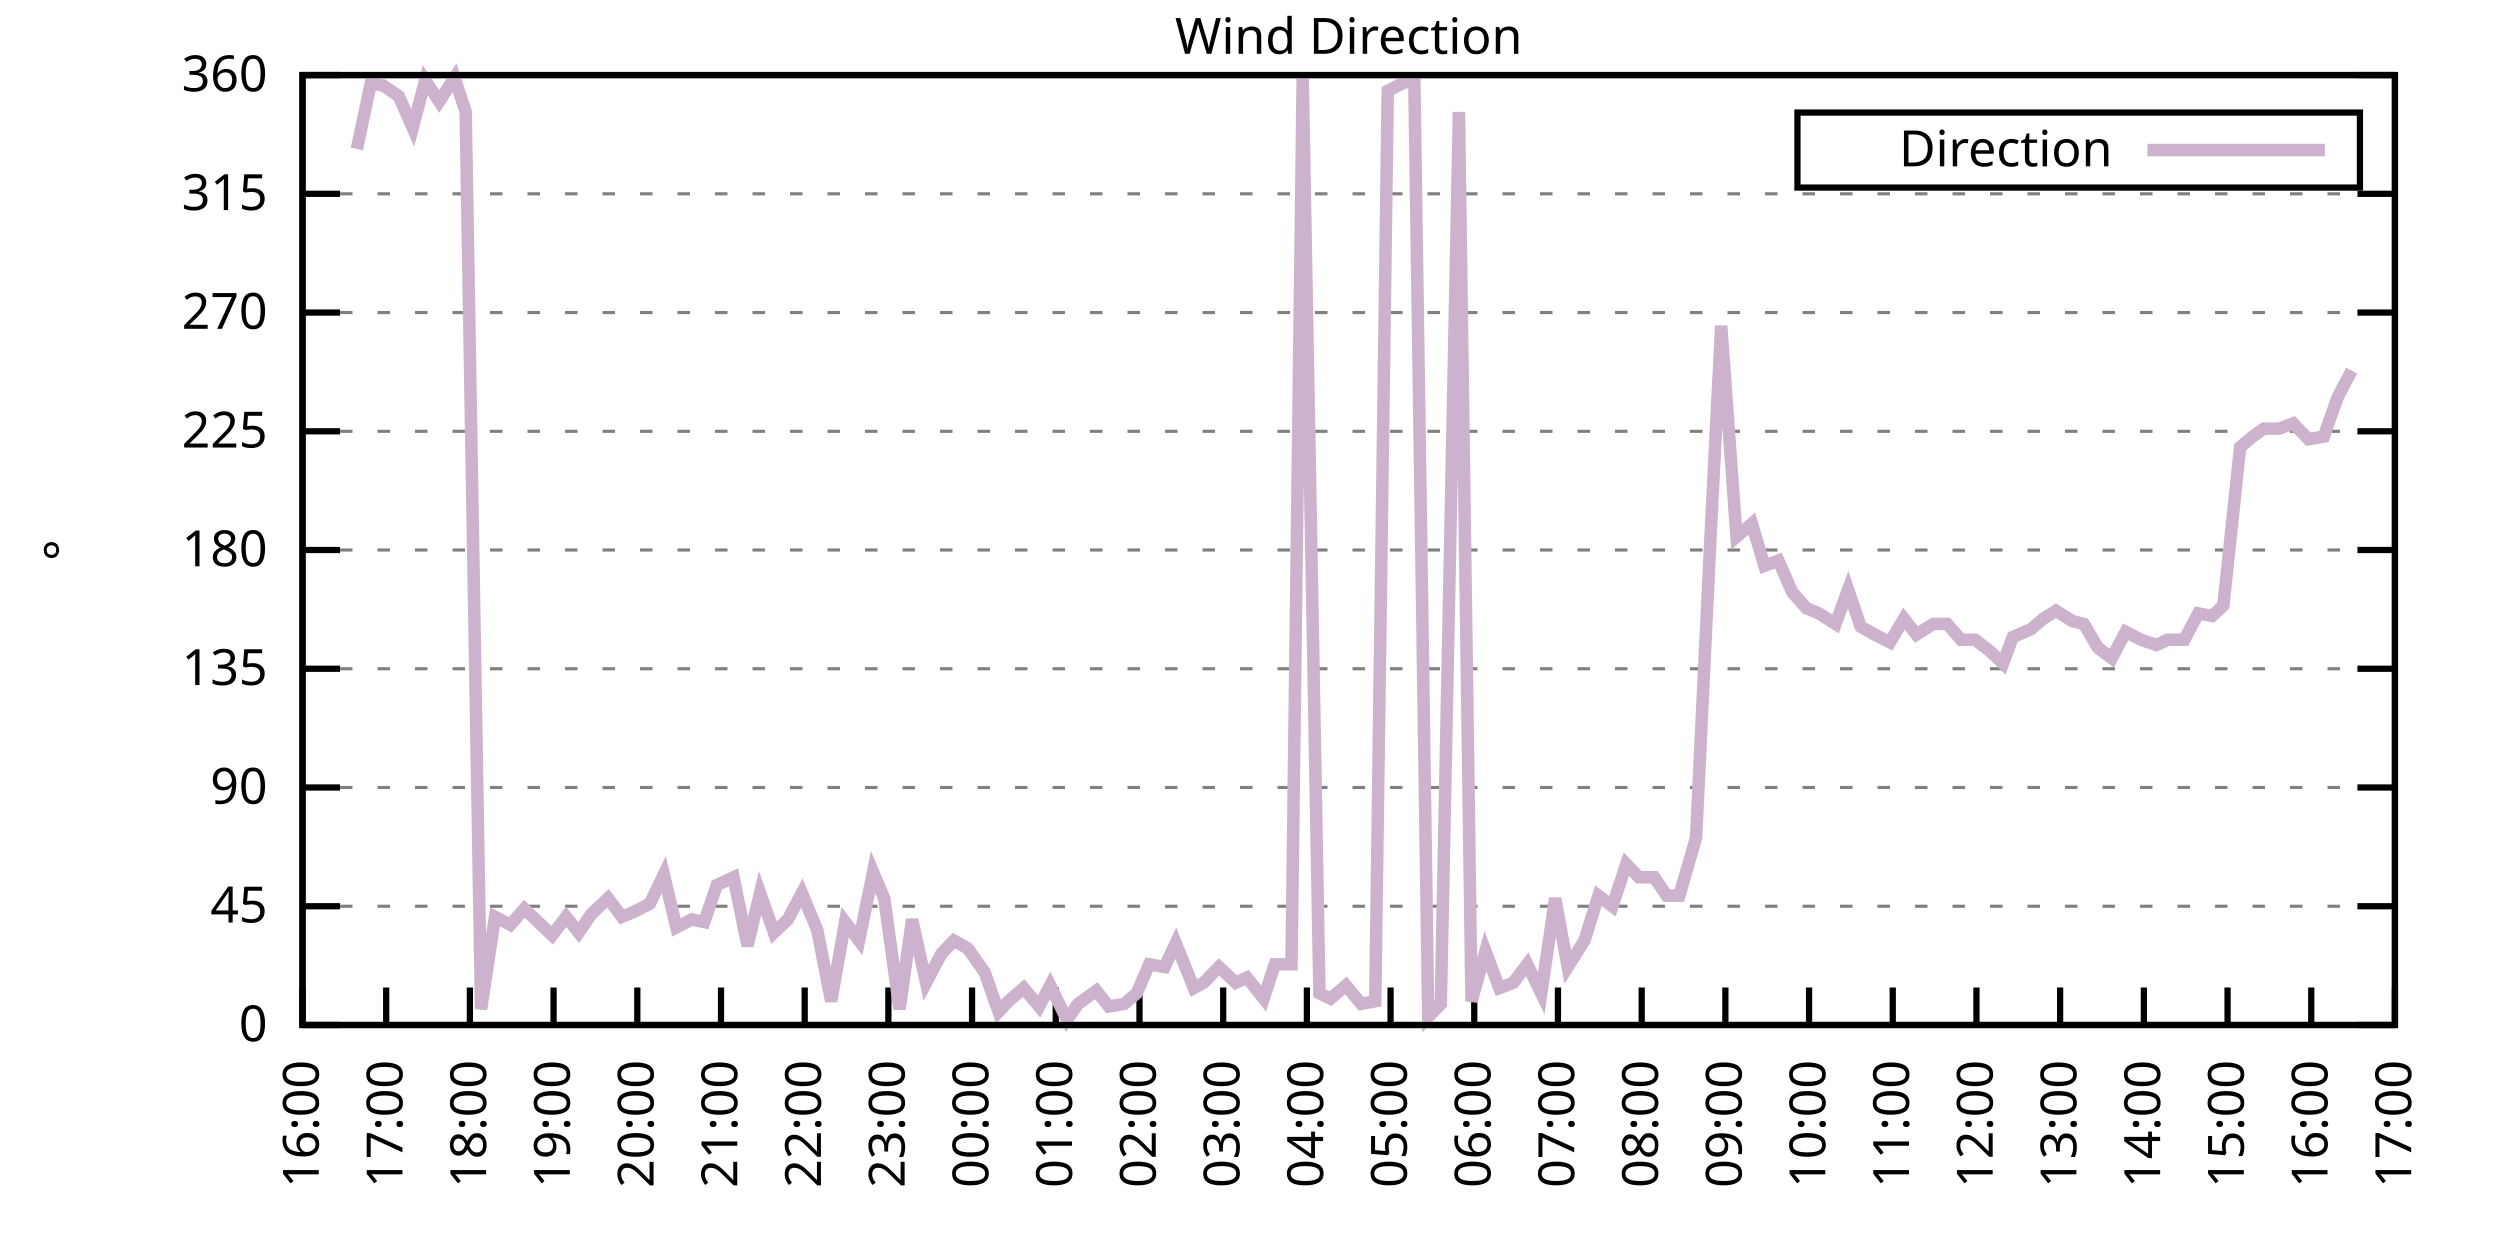
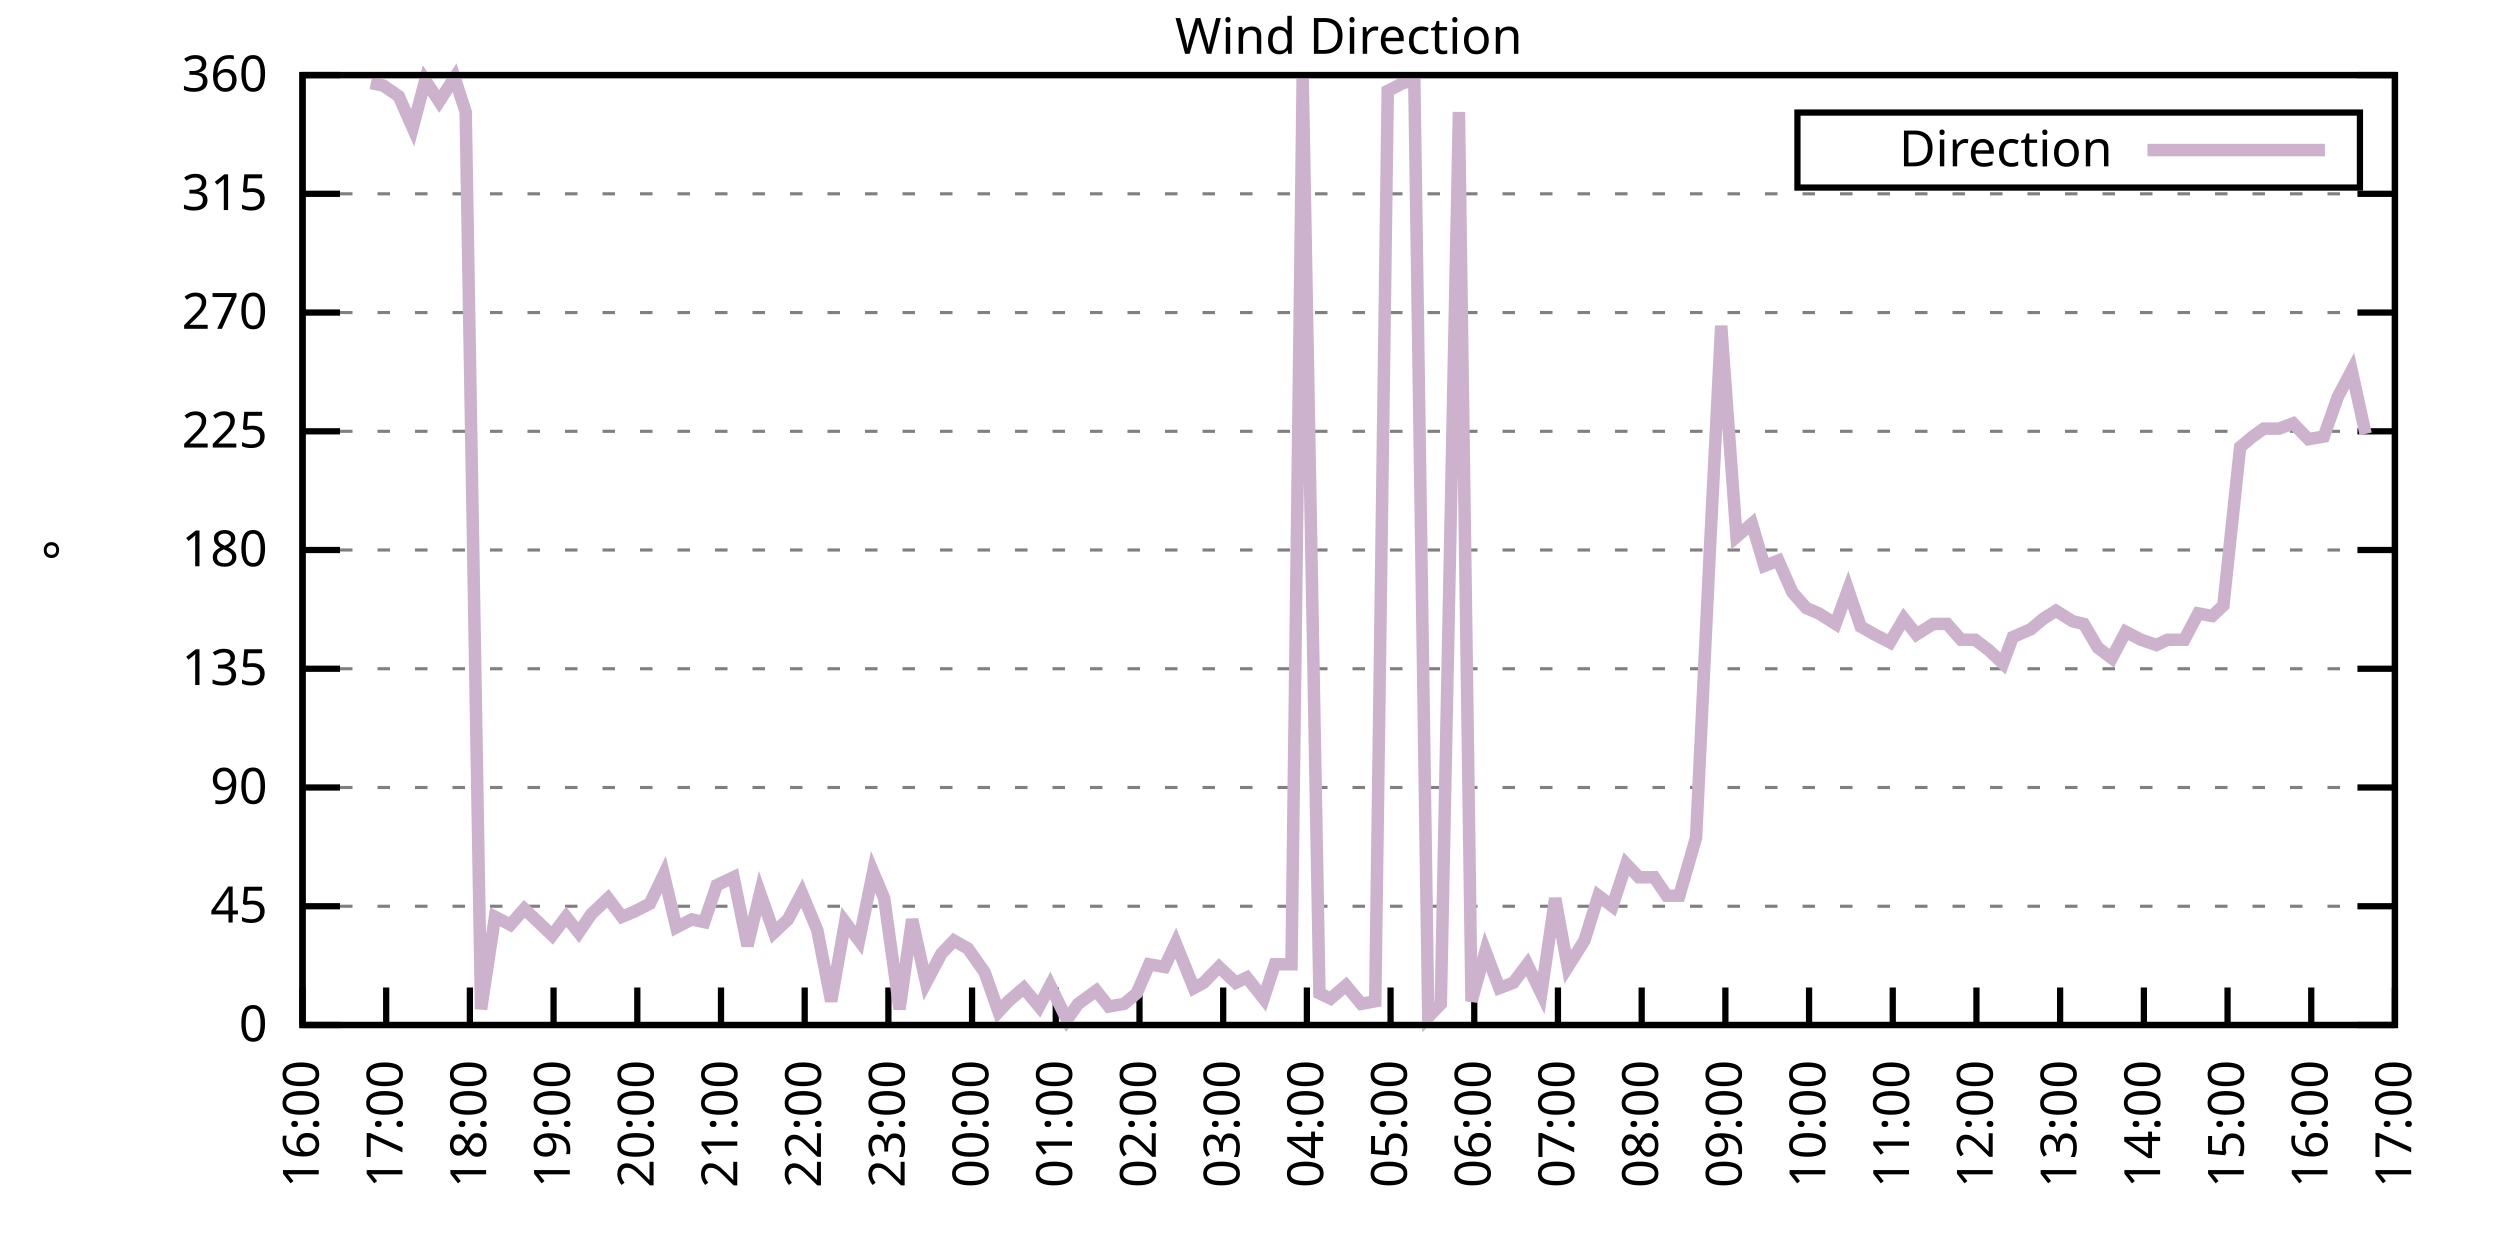
<svg xmlns="http://www.w3.org/2000/svg" xmlns:xlink="http://www.w3.org/1999/xlink" width="400" height="200" viewBox="0 0 400 200">
  <g id="gnuplot_canvas">
    <rect x="0" y="0" width="400" height="200" fill="none" />
    <defs>
      <circle id="gpDot" r="0.5" stroke-width="0.5" stroke="currentColor" />
      <path id="gpPt0" stroke-width="0.333" stroke="currentColor" d="M-1,0 h2 M0,-1 v2" />
      <path id="gpPt1" stroke-width="0.333" stroke="currentColor" d="M-1,-1 L1,1 M1,-1 L-1,1" />
      <path id="gpPt2" stroke-width="0.333" stroke="currentColor" d="M-1,0 L1,0 M0,-1 L0,1 M-1,-1 L1,1 M-1,1 L1,-1" />
      <rect id="gpPt3" stroke-width="0.333" stroke="currentColor" x="-1" y="-1" width="2" height="2" />
      <rect id="gpPt4" stroke-width="0.333" stroke="currentColor" fill="currentColor" x="-1" y="-1" width="2" height="2" />
      <circle id="gpPt5" stroke-width="0.333" stroke="currentColor" cx="0" cy="0" r="1" />
      <use xlink:href="#gpPt5" id="gpPt6" fill="currentColor" stroke="none" />
      <path id="gpPt7" stroke-width="0.333" stroke="currentColor" d="M0,-1.33 L-1.33,0.67 L1.33,0.67 z" />
      <use xlink:href="#gpPt7" id="gpPt8" fill="currentColor" stroke="none" />
      <use xlink:href="#gpPt7" id="gpPt9" stroke="currentColor" transform="rotate(180)" />
      <use xlink:href="#gpPt9" id="gpPt10" fill="currentColor" stroke="none" />
      <use xlink:href="#gpPt3" id="gpPt11" stroke="currentColor" transform="rotate(45)" />
      <use xlink:href="#gpPt11" id="gpPt12" fill="currentColor" stroke="none" />
      <path id="gpPt13" stroke-width="0.333" stroke="currentColor" d="M0,1.330 L1.265,0.411 L0.782,-1.067 L-0.782,-1.076 L-1.265,0.411 z" />
      <use xlink:href="#gpPt13" id="gpPt14" fill="currentColor" stroke="none" />
      <filter id="textbox" filterUnits="objectBoundingBox" x="0" y="0" height="1" width="1">
        <feFlood flood-color="white" flood-opacity="1" result="bgnd" />
        <feComposite in="SourceGraphic" in2="bgnd" operator="atop" />
      </filter>
      <filter id="greybox" filterUnits="objectBoundingBox" x="0" y="0" height="1" width="1">
        <feFlood flood-color="lightgrey" flood-opacity="1" result="grey" />
        <feComposite in="SourceGraphic" in2="grey" operator="atop" />
      </filter>
    </defs>
    <g fill="none" color="white" stroke="currentColor" stroke-width="1.00" stroke-linecap="butt" stroke-linejoin="miter">
</g>
    <g fill="none" color="black" stroke="currentColor" stroke-width="1.00" stroke-linecap="butt" stroke-linejoin="miter">
      <g stroke="none" shape-rendering="crispEdges">
        <polygon fill="rgb(255, 255, 255)" points="48.40,164.00 383.18,164.00 383.18,12.02 48.40,12.02 " />
      </g>
    </g>
    <g fill="none" color="black" stroke="currentColor" stroke-width="1.00" stroke-linecap="butt" stroke-linejoin="miter">
</g>
    <g fill="none" color="black" stroke="black" stroke-width="0.50" stroke-linecap="butt" stroke-linejoin="miter">
</g>
    <g fill="none" color="gray" stroke="currentColor" stroke-width="0.50" stroke-linecap="butt" stroke-linejoin="miter">
      <path stroke="gray" stroke-dasharray="2,4" class="gridline" d="M48.40,164.00 L383.19,164.00  " />
    </g>
    <g fill="none" color="gray" stroke="gray" stroke-width="1.00" stroke-linecap="butt" stroke-linejoin="miter">
</g>
    <g fill="none" color="black" stroke="currentColor" stroke-width="1.00" stroke-linecap="butt" stroke-linejoin="miter">
      <path stroke="black" d="M48.40,164.00 L54.40,164.00 M383.19,164.00 L377.19,164.00  " />
      <g transform="translate(42.80,166.60)" stroke="none" fill="black" font-family="Sans" font-size="8.00" text-anchor="end">
        <text>
          <tspan font-family="Sans"> 0</tspan>
        </text>
      </g>
    </g>
    <g fill="none" color="black" stroke="currentColor" stroke-width="1.00" stroke-linecap="butt" stroke-linejoin="miter">
</g>
    <g fill="none" color="black" stroke="black" stroke-width="0.50" stroke-linecap="butt" stroke-linejoin="miter">
</g>
    <g fill="none" color="gray" stroke="currentColor" stroke-width="0.50" stroke-linecap="butt" stroke-linejoin="miter">
      <path stroke="gray" stroke-dasharray="2,4" class="gridline" d="M48.40,145.00 L383.19,145.00  " />
    </g>
    <g fill="none" color="gray" stroke="gray" stroke-width="1.00" stroke-linecap="butt" stroke-linejoin="miter">
</g>
    <g fill="none" color="black" stroke="currentColor" stroke-width="1.00" stroke-linecap="butt" stroke-linejoin="miter">
      <path stroke="black" d="M48.40,145.00 L54.40,145.00 M383.19,145.00 L377.19,145.00  " />
      <g transform="translate(42.80,147.60)" stroke="none" fill="black" font-family="Sans" font-size="8.00" text-anchor="end">
        <text>
          <tspan font-family="Sans"> 45</tspan>
        </text>
      </g>
    </g>
    <g fill="none" color="black" stroke="currentColor" stroke-width="1.00" stroke-linecap="butt" stroke-linejoin="miter">
</g>
    <g fill="none" color="black" stroke="black" stroke-width="0.50" stroke-linecap="butt" stroke-linejoin="miter">
</g>
    <g fill="none" color="gray" stroke="currentColor" stroke-width="0.50" stroke-linecap="butt" stroke-linejoin="miter">
      <path stroke="gray" stroke-dasharray="2,4" class="gridline" d="M48.40,126.00 L383.19,126.00  " />
    </g>
    <g fill="none" color="gray" stroke="gray" stroke-width="1.00" stroke-linecap="butt" stroke-linejoin="miter">
</g>
    <g fill="none" color="black" stroke="currentColor" stroke-width="1.00" stroke-linecap="butt" stroke-linejoin="miter">
      <path stroke="black" d="M48.40,126.00 L54.40,126.00 M383.19,126.00 L377.19,126.00  " />
      <g transform="translate(42.80,128.60)" stroke="none" fill="black" font-family="Sans" font-size="8.00" text-anchor="end">
        <text>
          <tspan font-family="Sans"> 90</tspan>
        </text>
      </g>
    </g>
    <g fill="none" color="black" stroke="currentColor" stroke-width="1.00" stroke-linecap="butt" stroke-linejoin="miter">
</g>
    <g fill="none" color="black" stroke="black" stroke-width="0.50" stroke-linecap="butt" stroke-linejoin="miter">
</g>
    <g fill="none" color="gray" stroke="currentColor" stroke-width="0.50" stroke-linecap="butt" stroke-linejoin="miter">
      <path stroke="gray" stroke-dasharray="2,4" class="gridline" d="M48.40,107.00 L383.19,107.00  " />
    </g>
    <g fill="none" color="gray" stroke="gray" stroke-width="1.00" stroke-linecap="butt" stroke-linejoin="miter">
</g>
    <g fill="none" color="black" stroke="currentColor" stroke-width="1.00" stroke-linecap="butt" stroke-linejoin="miter">
      <path stroke="black" d="M48.40,107.00 L54.40,107.00 M383.19,107.00 L377.19,107.00  " />
      <g transform="translate(42.80,109.60)" stroke="none" fill="black" font-family="Sans" font-size="8.00" text-anchor="end">
        <text>
          <tspan font-family="Sans"> 135</tspan>
        </text>
      </g>
    </g>
    <g fill="none" color="black" stroke="currentColor" stroke-width="1.00" stroke-linecap="butt" stroke-linejoin="miter">
</g>
    <g fill="none" color="black" stroke="black" stroke-width="0.50" stroke-linecap="butt" stroke-linejoin="miter">
</g>
    <g fill="none" color="gray" stroke="currentColor" stroke-width="0.50" stroke-linecap="butt" stroke-linejoin="miter">
      <path stroke="gray" stroke-dasharray="2,4" class="gridline" d="M48.40,88.00 L383.19,88.00  " />
    </g>
    <g fill="none" color="gray" stroke="gray" stroke-width="1.00" stroke-linecap="butt" stroke-linejoin="miter">
</g>
    <g fill="none" color="black" stroke="currentColor" stroke-width="1.00" stroke-linecap="butt" stroke-linejoin="miter">
      <path stroke="black" d="M48.40,88.00 L54.40,88.00 M383.19,88.00 L377.19,88.00  " />
      <g transform="translate(42.80,90.60)" stroke="none" fill="black" font-family="Sans" font-size="8.00" text-anchor="end">
        <text>
          <tspan font-family="Sans"> 180</tspan>
        </text>
      </g>
    </g>
    <g fill="none" color="black" stroke="currentColor" stroke-width="1.00" stroke-linecap="butt" stroke-linejoin="miter">
</g>
    <g fill="none" color="black" stroke="black" stroke-width="0.50" stroke-linecap="butt" stroke-linejoin="miter">
</g>
    <g fill="none" color="gray" stroke="currentColor" stroke-width="0.50" stroke-linecap="butt" stroke-linejoin="miter">
      <path stroke="gray" stroke-dasharray="2,4" class="gridline" d="M48.40,69.01 L383.19,69.01  " />
    </g>
    <g fill="none" color="gray" stroke="gray" stroke-width="1.00" stroke-linecap="butt" stroke-linejoin="miter">
</g>
    <g fill="none" color="black" stroke="currentColor" stroke-width="1.00" stroke-linecap="butt" stroke-linejoin="miter">
      <path stroke="black" d="M48.40,69.01 L54.40,69.01 M383.19,69.01 L377.19,69.01  " />
      <g transform="translate(42.80,71.61)" stroke="none" fill="black" font-family="Sans" font-size="8.00" text-anchor="end">
        <text>
          <tspan font-family="Sans"> 225</tspan>
        </text>
      </g>
    </g>
    <g fill="none" color="black" stroke="currentColor" stroke-width="1.00" stroke-linecap="butt" stroke-linejoin="miter">
</g>
    <g fill="none" color="black" stroke="black" stroke-width="0.50" stroke-linecap="butt" stroke-linejoin="miter">
</g>
    <g fill="none" color="gray" stroke="currentColor" stroke-width="0.50" stroke-linecap="butt" stroke-linejoin="miter">
      <path stroke="gray" stroke-dasharray="2,4" class="gridline" d="M48.40,50.01 L383.19,50.01  " />
    </g>
    <g fill="none" color="gray" stroke="gray" stroke-width="1.00" stroke-linecap="butt" stroke-linejoin="miter">
</g>
    <g fill="none" color="black" stroke="currentColor" stroke-width="1.00" stroke-linecap="butt" stroke-linejoin="miter">
      <path stroke="black" d="M48.40,50.01 L54.40,50.01 M383.19,50.01 L377.19,50.01  " />
      <g transform="translate(42.80,52.61)" stroke="none" fill="black" font-family="Sans" font-size="8.00" text-anchor="end">
        <text>
          <tspan font-family="Sans"> 270</tspan>
        </text>
      </g>
    </g>
    <g fill="none" color="black" stroke="currentColor" stroke-width="1.00" stroke-linecap="butt" stroke-linejoin="miter">
</g>
    <g fill="none" color="black" stroke="black" stroke-width="0.50" stroke-linecap="butt" stroke-linejoin="miter">
</g>
    <g fill="none" color="gray" stroke="currentColor" stroke-width="0.50" stroke-linecap="butt" stroke-linejoin="miter">
      <path stroke="gray" stroke-dasharray="2,4" class="gridline" d="M48.40,31.01 L383.19,31.01  " />
    </g>
    <g fill="none" color="gray" stroke="gray" stroke-width="1.00" stroke-linecap="butt" stroke-linejoin="miter">
</g>
    <g fill="none" color="black" stroke="currentColor" stroke-width="1.00" stroke-linecap="butt" stroke-linejoin="miter">
      <path stroke="black" d="M48.40,31.01 L54.40,31.01 M383.19,31.01 L377.19,31.01  " />
      <g transform="translate(42.80,33.61)" stroke="none" fill="black" font-family="Sans" font-size="8.00" text-anchor="end">
        <text>
          <tspan font-family="Sans"> 315</tspan>
        </text>
      </g>
    </g>
    <g fill="none" color="black" stroke="currentColor" stroke-width="1.00" stroke-linecap="butt" stroke-linejoin="miter">
</g>
    <g fill="none" color="black" stroke="black" stroke-width="0.50" stroke-linecap="butt" stroke-linejoin="miter">
</g>
    <g fill="none" color="gray" stroke="currentColor" stroke-width="0.50" stroke-linecap="butt" stroke-linejoin="miter">
      <path stroke="gray" stroke-dasharray="2,4" class="gridline" d="M48.40,12.01 L383.19,12.01  " />
    </g>
    <g fill="none" color="gray" stroke="gray" stroke-width="1.00" stroke-linecap="butt" stroke-linejoin="miter">
</g>
    <g fill="none" color="black" stroke="currentColor" stroke-width="1.00" stroke-linecap="butt" stroke-linejoin="miter">
      <path stroke="black" d="M48.40,12.01 L54.40,12.01 M383.19,12.01 L377.19,12.01  " />
      <g transform="translate(42.80,14.61)" stroke="none" fill="black" font-family="Sans" font-size="8.00" text-anchor="end">
        <text>
          <tspan font-family="Sans"> 360</tspan>
        </text>
      </g>
    </g>
    <g fill="none" color="black" stroke="currentColor" stroke-width="1.00" stroke-linecap="butt" stroke-linejoin="miter">
      <path stroke="black" d="M48.40,164.00 L48.40,158.00  " />
      <g transform="translate(51.00,169.60) rotate(270.00)" stroke="none" fill="black" font-family="Sans" font-size="8.00" text-anchor="end">
        <text>
          <tspan font-family="Sans">16:00</tspan>
        </text>
      </g>
    </g>
    <g fill="none" color="black" stroke="currentColor" stroke-width="1.00" stroke-linecap="butt" stroke-linejoin="miter">
      <path stroke="black" d="M61.79,164.00 L61.79,158.00  " />
      <g transform="translate(64.39,169.60) rotate(270.00)" stroke="none" fill="black" font-family="Sans" font-size="8.00" text-anchor="end">
        <text>
          <tspan font-family="Sans">17:00</tspan>
        </text>
      </g>
    </g>
    <g fill="none" color="black" stroke="currentColor" stroke-width="1.00" stroke-linecap="butt" stroke-linejoin="miter">
      <path stroke="black" d="M75.18,164.00 L75.18,158.00  " />
      <g transform="translate(77.78,169.60) rotate(270.00)" stroke="none" fill="black" font-family="Sans" font-size="8.00" text-anchor="end">
        <text>
          <tspan font-family="Sans">18:00</tspan>
        </text>
      </g>
    </g>
    <g fill="none" color="black" stroke="currentColor" stroke-width="1.00" stroke-linecap="butt" stroke-linejoin="miter">
      <path stroke="black" d="M88.57,164.00 L88.57,158.00  " />
      <g transform="translate(91.17,169.60) rotate(270.00)" stroke="none" fill="black" font-family="Sans" font-size="8.00" text-anchor="end">
        <text>
          <tspan font-family="Sans">19:00</tspan>
        </text>
      </g>
    </g>
    <g fill="none" color="black" stroke="currentColor" stroke-width="1.00" stroke-linecap="butt" stroke-linejoin="miter">
      <path stroke="black" d="M101.97,164.00 L101.97,158.00  " />
      <g transform="translate(104.57,169.60) rotate(270.00)" stroke="none" fill="black" font-family="Sans" font-size="8.00" text-anchor="end">
        <text>
          <tspan font-family="Sans">20:00</tspan>
        </text>
      </g>
    </g>
    <g fill="none" color="black" stroke="currentColor" stroke-width="1.00" stroke-linecap="butt" stroke-linejoin="miter">
      <path stroke="black" d="M115.36,164.00 L115.36,158.00  " />
      <g transform="translate(117.96,169.60) rotate(270.00)" stroke="none" fill="black" font-family="Sans" font-size="8.00" text-anchor="end">
        <text>
          <tspan font-family="Sans">21:00</tspan>
        </text>
      </g>
    </g>
    <g fill="none" color="black" stroke="currentColor" stroke-width="1.00" stroke-linecap="butt" stroke-linejoin="miter">
      <path stroke="black" d="M128.75,164.00 L128.75,158.00  " />
      <g transform="translate(131.35,169.60) rotate(270.00)" stroke="none" fill="black" font-family="Sans" font-size="8.00" text-anchor="end">
        <text>
          <tspan font-family="Sans">22:00</tspan>
        </text>
      </g>
    </g>
    <g fill="none" color="black" stroke="currentColor" stroke-width="1.00" stroke-linecap="butt" stroke-linejoin="miter">
      <path stroke="black" d="M142.14,164.00 L142.14,158.00  " />
      <g transform="translate(144.74,169.60) rotate(270.00)" stroke="none" fill="black" font-family="Sans" font-size="8.00" text-anchor="end">
        <text>
          <tspan font-family="Sans">23:00</tspan>
        </text>
      </g>
    </g>
    <g fill="none" color="black" stroke="currentColor" stroke-width="1.00" stroke-linecap="butt" stroke-linejoin="miter">
      <path stroke="black" d="M155.53,164.00 L155.53,158.00  " />
      <g transform="translate(158.13,169.60) rotate(270.00)" stroke="none" fill="black" font-family="Sans" font-size="8.00" text-anchor="end">
        <text>
          <tspan font-family="Sans">00:00</tspan>
        </text>
      </g>
    </g>
    <g fill="none" color="black" stroke="currentColor" stroke-width="1.00" stroke-linecap="butt" stroke-linejoin="miter">
      <path stroke="black" d="M168.92,164.00 L168.92,158.00  " />
      <g transform="translate(171.52,169.60) rotate(270.00)" stroke="none" fill="black" font-family="Sans" font-size="8.00" text-anchor="end">
        <text>
          <tspan font-family="Sans">01:00</tspan>
        </text>
      </g>
    </g>
    <g fill="none" color="black" stroke="currentColor" stroke-width="1.00" stroke-linecap="butt" stroke-linejoin="miter">
      <path stroke="black" d="M182.32,164.00 L182.32,158.00  " />
      <g transform="translate(184.92,169.60) rotate(270.00)" stroke="none" fill="black" font-family="Sans" font-size="8.00" text-anchor="end">
        <text>
          <tspan font-family="Sans">02:00</tspan>
        </text>
      </g>
    </g>
    <g fill="none" color="black" stroke="currentColor" stroke-width="1.00" stroke-linecap="butt" stroke-linejoin="miter">
      <path stroke="black" d="M195.71,164.00 L195.71,158.00  " />
      <g transform="translate(198.31,169.60) rotate(270.00)" stroke="none" fill="black" font-family="Sans" font-size="8.00" text-anchor="end">
        <text>
          <tspan font-family="Sans">03:00</tspan>
        </text>
      </g>
    </g>
    <g fill="none" color="black" stroke="currentColor" stroke-width="1.00" stroke-linecap="butt" stroke-linejoin="miter">
      <path stroke="black" d="M209.10,164.00 L209.10,158.00  " />
      <g transform="translate(211.70,169.60) rotate(270.00)" stroke="none" fill="black" font-family="Sans" font-size="8.00" text-anchor="end">
        <text>
          <tspan font-family="Sans">04:00</tspan>
        </text>
      </g>
    </g>
    <g fill="none" color="black" stroke="currentColor" stroke-width="1.00" stroke-linecap="butt" stroke-linejoin="miter">
      <path stroke="black" d="M222.49,164.00 L222.49,158.00  " />
      <g transform="translate(225.09,169.60) rotate(270.00)" stroke="none" fill="black" font-family="Sans" font-size="8.00" text-anchor="end">
        <text>
          <tspan font-family="Sans">05:00</tspan>
        </text>
      </g>
    </g>
    <g fill="none" color="black" stroke="currentColor" stroke-width="1.00" stroke-linecap="butt" stroke-linejoin="miter">
      <path stroke="black" d="M235.88,164.00 L235.88,158.00  " />
      <g transform="translate(238.48,169.60) rotate(270.00)" stroke="none" fill="black" font-family="Sans" font-size="8.00" text-anchor="end">
        <text>
          <tspan font-family="Sans">06:00</tspan>
        </text>
      </g>
    </g>
    <g fill="none" color="black" stroke="currentColor" stroke-width="1.00" stroke-linecap="butt" stroke-linejoin="miter">
      <path stroke="black" d="M249.27,164.00 L249.27,158.00  " />
      <g transform="translate(251.87,169.60) rotate(270.00)" stroke="none" fill="black" font-family="Sans" font-size="8.00" text-anchor="end">
        <text>
          <tspan font-family="Sans">07:00</tspan>
        </text>
      </g>
    </g>
    <g fill="none" color="black" stroke="currentColor" stroke-width="1.00" stroke-linecap="butt" stroke-linejoin="miter">
      <path stroke="black" d="M262.67,164.00 L262.67,158.00  " />
      <g transform="translate(265.27,169.60) rotate(270.00)" stroke="none" fill="black" font-family="Sans" font-size="8.00" text-anchor="end">
        <text>
          <tspan font-family="Sans">08:00</tspan>
        </text>
      </g>
    </g>
    <g fill="none" color="black" stroke="currentColor" stroke-width="1.00" stroke-linecap="butt" stroke-linejoin="miter">
      <path stroke="black" d="M276.06,164.00 L276.06,158.00  " />
      <g transform="translate(278.66,169.60) rotate(270.00)" stroke="none" fill="black" font-family="Sans" font-size="8.00" text-anchor="end">
        <text>
          <tspan font-family="Sans">09:00</tspan>
        </text>
      </g>
    </g>
    <g fill="none" color="black" stroke="currentColor" stroke-width="1.00" stroke-linecap="butt" stroke-linejoin="miter">
      <path stroke="black" d="M289.45,164.00 L289.45,158.00  " />
      <g transform="translate(292.05,169.60) rotate(270.00)" stroke="none" fill="black" font-family="Sans" font-size="8.00" text-anchor="end">
        <text>
          <tspan font-family="Sans">10:00</tspan>
        </text>
      </g>
    </g>
    <g fill="none" color="black" stroke="currentColor" stroke-width="1.00" stroke-linecap="butt" stroke-linejoin="miter">
      <path stroke="black" d="M302.84,164.00 L302.84,158.00  " />
      <g transform="translate(305.44,169.60) rotate(270.00)" stroke="none" fill="black" font-family="Sans" font-size="8.00" text-anchor="end">
        <text>
          <tspan font-family="Sans">11:00</tspan>
        </text>
      </g>
    </g>
    <g fill="none" color="black" stroke="currentColor" stroke-width="1.00" stroke-linecap="butt" stroke-linejoin="miter">
      <path stroke="black" d="M316.23,164.00 L316.23,158.00  " />
      <g transform="translate(318.83,169.60) rotate(270.00)" stroke="none" fill="black" font-family="Sans" font-size="8.00" text-anchor="end">
        <text>
          <tspan font-family="Sans">12:00</tspan>
        </text>
      </g>
    </g>
    <g fill="none" color="black" stroke="currentColor" stroke-width="1.00" stroke-linecap="butt" stroke-linejoin="miter">
      <path stroke="black" d="M329.62,164.00 L329.62,158.00  " />
      <g transform="translate(332.22,169.60) rotate(270.00)" stroke="none" fill="black" font-family="Sans" font-size="8.00" text-anchor="end">
        <text>
          <tspan font-family="Sans">13:00</tspan>
        </text>
      </g>
    </g>
    <g fill="none" color="black" stroke="currentColor" stroke-width="1.00" stroke-linecap="butt" stroke-linejoin="miter">
      <path stroke="black" d="M343.02,164.00 L343.02,158.00  " />
      <g transform="translate(345.62,169.60) rotate(270.00)" stroke="none" fill="black" font-family="Sans" font-size="8.00" text-anchor="end">
        <text>
          <tspan font-family="Sans">14:00</tspan>
        </text>
      </g>
    </g>
    <g fill="none" color="black" stroke="currentColor" stroke-width="1.00" stroke-linecap="butt" stroke-linejoin="miter">
      <path stroke="black" d="M356.41,164.00 L356.41,158.00  " />
      <g transform="translate(359.01,169.60) rotate(270.00)" stroke="none" fill="black" font-family="Sans" font-size="8.00" text-anchor="end">
        <text>
          <tspan font-family="Sans">15:00</tspan>
        </text>
      </g>
    </g>
    <g fill="none" color="black" stroke="currentColor" stroke-width="1.00" stroke-linecap="butt" stroke-linejoin="miter">
      <path stroke="black" d="M369.80,164.00 L369.80,158.00  " />
      <g transform="translate(372.40,169.60) rotate(270.00)" stroke="none" fill="black" font-family="Sans" font-size="8.00" text-anchor="end">
        <text>
          <tspan font-family="Sans">16:00</tspan>
        </text>
      </g>
    </g>
    <g fill="none" color="black" stroke="currentColor" stroke-width="1.00" stroke-linecap="butt" stroke-linejoin="miter">
      <path stroke="black" d="M383.19,164.00 L383.19,158.00  " />
      <g transform="translate(385.79,169.60) rotate(270.00)" stroke="none" fill="black" font-family="Sans" font-size="8.00" text-anchor="end">
        <text>
          <tspan font-family="Sans">17:00</tspan>
        </text>
      </g>
    </g>
    <g fill="none" color="black" stroke="currentColor" stroke-width="1.00" stroke-linecap="butt" stroke-linejoin="miter">
</g>
    <g fill="none" color="black" stroke="currentColor" stroke-width="1.00" stroke-linecap="butt" stroke-linejoin="miter">
      <path stroke="black" d="M48.40,12.01 L48.40,164.00 L383.19,164.00 L383.19,12.01 L48.40,12.01 Z  " />
    </g>
    <g fill="none" color="black" stroke="currentColor" stroke-width="1.00" stroke-linecap="butt" stroke-linejoin="miter">
</g>
    <g fill="none" color="black" stroke="currentColor" stroke-width="1.00" stroke-linecap="butt" stroke-linejoin="miter">
      <path stroke="black" d="M287.59,30.01 L287.59,18.01 L377.59,18.01 L377.59,30.01 L287.59,30.01 Z  " />
    </g>
    <g id="Wind_direction_plot_1">
      <g fill="none" color="white" stroke="black" stroke-width="2.00" stroke-linecap="butt" stroke-linejoin="miter">
</g>
      <g fill="none" color="black" stroke="currentColor" stroke-width="2.00" stroke-linecap="butt" stroke-linejoin="miter">
        <g transform="translate(337.99,26.61)" stroke="none" fill="black" font-family="Sans" font-size="8.00" text-anchor="end">
          <text>
            <tspan font-family="Sans">Direction</tspan>
          </text>
        </g>
      </g>
      <g fill="none" color="black" stroke="currentColor" stroke-width="2.00" stroke-linecap="butt" stroke-linejoin="miter">
-         <path stroke="rgb(204, 178, 204)" d="M343.59,24.01 L371.99,24.01 M57.10,23.83 L59.34,13.28 L61.35,13.70 L63.80,15.39 L66.03,20.45 L68.04,12.85   L70.27,16.23 L72.73,12.43 L74.51,17.92 L76.97,161.47 L79.20,146.69 L81.66,147.96 L83.89,145.42 L86.12,147.53   L88.35,149.65 L90.58,146.69 L92.59,149.22 L94.60,146.27 L97.28,143.73 L99.51,146.69 L101.52,145.85 L103.98,144.58   L106.21,139.93 L108.22,148.38 L110.67,147.11 L112.68,147.53 L114.69,141.62 L117.37,140.36 L119.60,151.33 L121.61,142.89   L123.84,149.22 L126.07,147.11 L128.30,142.89 L130.76,148.80 L132.99,160.20 L135.22,147.53 L137.45,150.49 L139.69,139.51   L141.47,143.73 L143.93,161.47 L145.94,147.11 L148.17,157.24 L150.62,152.60 L152.63,150.49 L154.86,151.76 L157.54,155.56   L159.77,161.89 L161.34,160.20 L163.79,158.09 L166.25,161.04 L168.03,157.67 L170.71,163.16 L172.50,160.62 L175.40,158.51   L177.41,161.04 L179.86,160.62 L181.87,158.93 L183.88,154.29 L186.33,154.71 L188.12,150.91 L191.02,158.09 L192.58,157.24   L195.04,154.71 L197.72,157.24 L199.50,156.40 L202.18,159.78 L203.97,154.29 L206.64,154.29 L208.43,12.43 L211.11,158.93   L212.89,159.78 L215.35,157.67 L217.80,160.62 L220.04,160.20 L222.04,14.54 L224.50,13.28 L226.29,12.85 L228.52,162.73   L230.53,160.62 L233.43,17.92 L235.44,160.20 L237.67,152.18 L239.90,158.09 L242.13,157.24 L244.36,154.29 L246.60,158.93   L248.83,143.73 L250.84,154.71 L253.51,150.49 L255.75,143.31 L257.98,145.00 L260.21,138.25 L262.22,140.36 L264.67,140.36   L266.68,143.31 L268.69,143.31 L271.37,134.02 L273.60,87.58 L275.39,52.12 L277.84,85.89 L280.30,83.78 L282.31,90.54   L284.54,89.69 L286.77,94.76 L289.00,97.29 L291.01,98.14 L293.69,99.83 L295.70,94.34 L297.71,100.25 L299.94,101.52   L302.39,102.78 L304.63,98.98 L306.63,101.52 L309.31,99.83 L311.54,99.83 L313.78,102.36 L316.01,102.36 L318.24,104.05   L320.47,106.16 L322.04,101.94 L324.94,100.67 L326.95,98.98 L328.95,97.72 L331.63,99.40 L333.42,99.83 L335.65,103.63   L337.88,105.31 L340.11,101.09 L342.57,102.36 L345.02,103.20 L346.81,102.36 L349.49,102.36 L351.72,98.14 L353.95,98.56   L355.74,96.87 L358.42,71.54 L360.42,69.85 L362.21,68.58 L364.66,68.58 L366.90,67.74 L369.35,70.27 L371.81,69.85   L374.04,63.52 L376.27,59.30  " />
+         <path stroke="rgb(204, 178, 204)" d="M343.59,24.01 L371.99,24.01 M59.34,13.28 L61.35,13.70 L63.80,15.39 L66.03,20.45 L68.04,12.85 L70.27,16.23   L72.73,12.43 L74.51,17.92 L76.97,161.47 L79.20,146.69 L81.66,147.96 L83.89,145.42 L86.12,147.53 L88.35,149.65   L90.58,146.69 L92.59,149.22 L94.60,146.27 L97.28,143.73 L99.51,146.69 L101.52,145.85 L103.98,144.58 L106.21,139.93   L108.22,148.38 L110.67,147.11 L112.68,147.53 L114.69,141.62 L117.37,140.36 L119.60,151.33 L121.61,142.89 L123.84,149.22   L126.07,147.11 L128.30,142.89 L130.76,148.80 L132.99,160.20 L135.22,147.53 L137.45,150.49 L139.69,139.51 L141.47,143.73   L143.93,161.47 L145.94,147.11 L148.17,157.24 L150.62,152.60 L152.63,150.49 L154.86,151.76 L157.54,155.56 L159.77,161.89   L161.34,160.20 L163.79,158.09 L166.25,161.04 L168.03,157.67 L170.71,163.16 L172.50,160.62 L175.40,158.51 L177.41,161.04   L179.86,160.62 L181.87,158.93 L183.88,154.29 L186.33,154.71 L188.12,150.91 L191.02,158.09 L192.58,157.24 L195.04,154.71   L197.72,157.24 L199.50,156.40 L202.18,159.78 L203.97,154.29 L206.64,154.29 L208.43,12.43 L211.11,158.93 L212.89,159.78   L215.35,157.67 L217.80,160.62 L220.04,160.20 L222.04,14.54 L224.50,13.28 L226.29,12.85 L228.52,162.73 L230.53,160.62   L233.43,17.92 L235.44,160.20 L237.67,152.18 L239.90,158.09 L242.13,157.24 L244.36,154.29 L246.60,158.93 L248.83,143.73   L250.84,154.71 L253.51,150.49 L255.75,143.31 L257.98,145.00 L260.21,138.25 L262.22,140.36 L264.67,140.36 L266.68,143.31   L268.69,143.31 L271.37,134.02 L273.60,87.58 L275.39,52.12 L277.84,85.89 L280.30,83.78 L282.31,90.54 L284.54,89.69   L286.77,94.76 L289.00,97.29 L291.01,98.14 L293.69,99.83 L295.70,94.34 L297.71,100.25 L299.94,101.52 L302.39,102.78   L304.63,98.98 L306.63,101.52 L309.31,99.83 L311.54,99.83 L313.78,102.36 L316.01,102.36 L318.24,104.05 L320.47,106.16   L322.04,101.94 L324.94,100.67 L326.95,98.98 L328.95,97.72 L331.63,99.40 L333.42,99.83 L335.65,103.63 L337.88,105.31   L340.11,101.09 L342.57,102.36 L345.02,103.20 L346.81,102.36 L349.49,102.36 L351.72,98.14 L353.95,98.56 L355.74,96.87   L358.42,71.54 L360.42,69.85 L362.21,68.58 L364.66,68.58 L366.90,67.74 L369.35,70.27 L371.81,69.85 L374.04,63.52   L376.27,59.30 L378.50,69.43  " />
      </g>
    </g>
    <g fill="none" color="black" stroke="currentColor" stroke-width="2.00" stroke-linecap="butt" stroke-linejoin="miter">
</g>
    <g fill="none" color="black" stroke="black" stroke-width="1.00" stroke-linecap="butt" stroke-linejoin="miter">
</g>
    <g fill="none" color="black" stroke="currentColor" stroke-width="1.00" stroke-linecap="butt" stroke-linejoin="miter">
      <path stroke="black" d="M48.40,12.01 L48.40,164.00 L383.19,164.00 L383.19,12.01 L48.40,12.01 Z  " />
      <g transform="translate(12.80,88.01) rotate(270.00)" stroke="none" fill="black" font-family="Sans" font-size="8.00" text-anchor="middle">
        <text>
          <tspan font-family="Sans">°</tspan>
        </text>
      </g>
    </g>
    <g fill="none" color="black" stroke="currentColor" stroke-width="1.00" stroke-linecap="butt" stroke-linejoin="miter">
</g>
    <g fill="none" color="black" stroke="currentColor" stroke-width="1.00" stroke-linecap="butt" stroke-linejoin="miter">
      <g transform="translate(215.79,8.61)" stroke="none" fill="black" font-family="Sans" font-size="8.00" text-anchor="middle">
        <text>
          <tspan font-family="Sans">Wind Direction</tspan>
        </text>
      </g>
    </g>
    <g fill="none" color="black" stroke="currentColor" stroke-width="1.00" stroke-linecap="butt" stroke-linejoin="miter">
</g>
  </g>
</svg>
